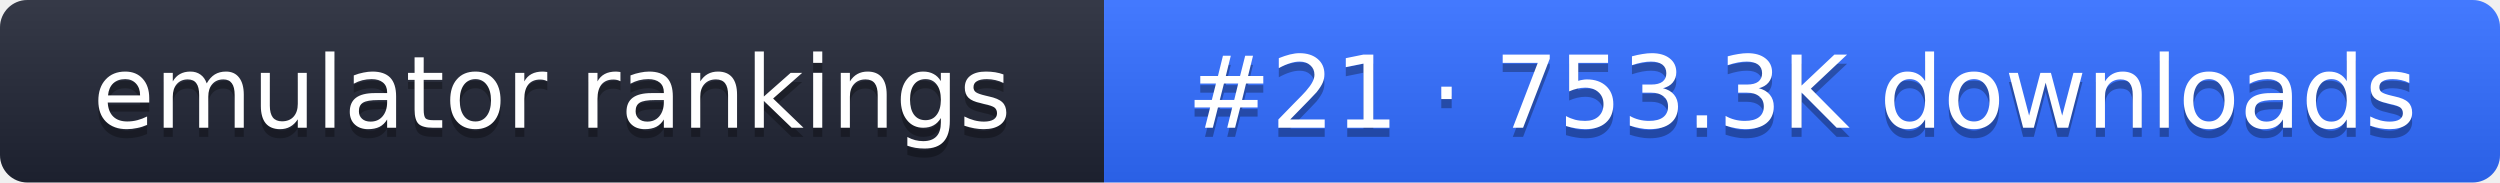
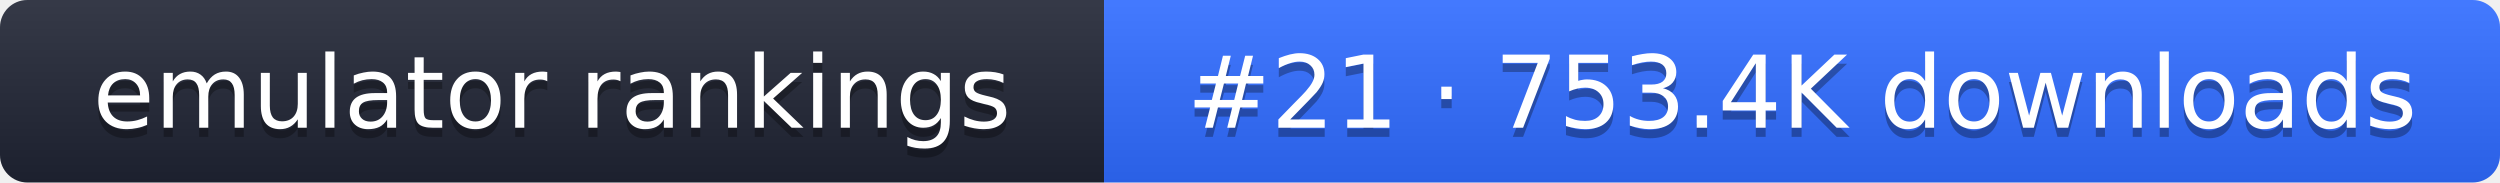
- <svg xmlns="http://www.w3.org/2000/svg" width="274" height="20" role="img" aria-label="emulator rankings: #21 · 753.3K downloads">
+ <svg xmlns="http://www.w3.org/2000/svg" width="274" height="20" role="img" aria-label="emulator rankings: #21 · 753.4K downloads">
  <linearGradient id="g" x2="0" y2="100%">
    <stop offset="0" stop-color="#fff" stop-opacity=".1" />
    <stop offset="1" stop-opacity=".1" />
  </linearGradient>
  <clipPath id="r">
    <rect width="274" height="20" rx="3" fill="#fff" />
  </clipPath>
  <g clip-path="url(#r)">
    <rect width="121" height="20" fill="#1f2433" />
    <rect x="121" width="153" height="20" fill="#2f6bff" />
    <rect width="274" height="20" fill="url(#g)" />
  </g>
  <g fill="#fff" text-anchor="middle" font-family="Verdana,DejaVu Sans,sans-serif" font-size="11">
    <text x="60.5" y="15" fill="#010101" fill-opacity=".3">emulator rankings</text>
    <text x="60.5" y="14">emulator rankings</text>
-     <text x="197.5" y="15" fill="#010101" fill-opacity=".3">#21 · 753.3K downloads</text>
-     <text x="197.5" y="14">#21 · 753.3K downloads</text>
+     <text x="197.5" y="15" fill="#010101" fill-opacity=".3">#21 · 753.4K downloads</text>
+     <text x="197.5" y="14">#21 · 753.4K downloads</text>
  </g>
</svg>
